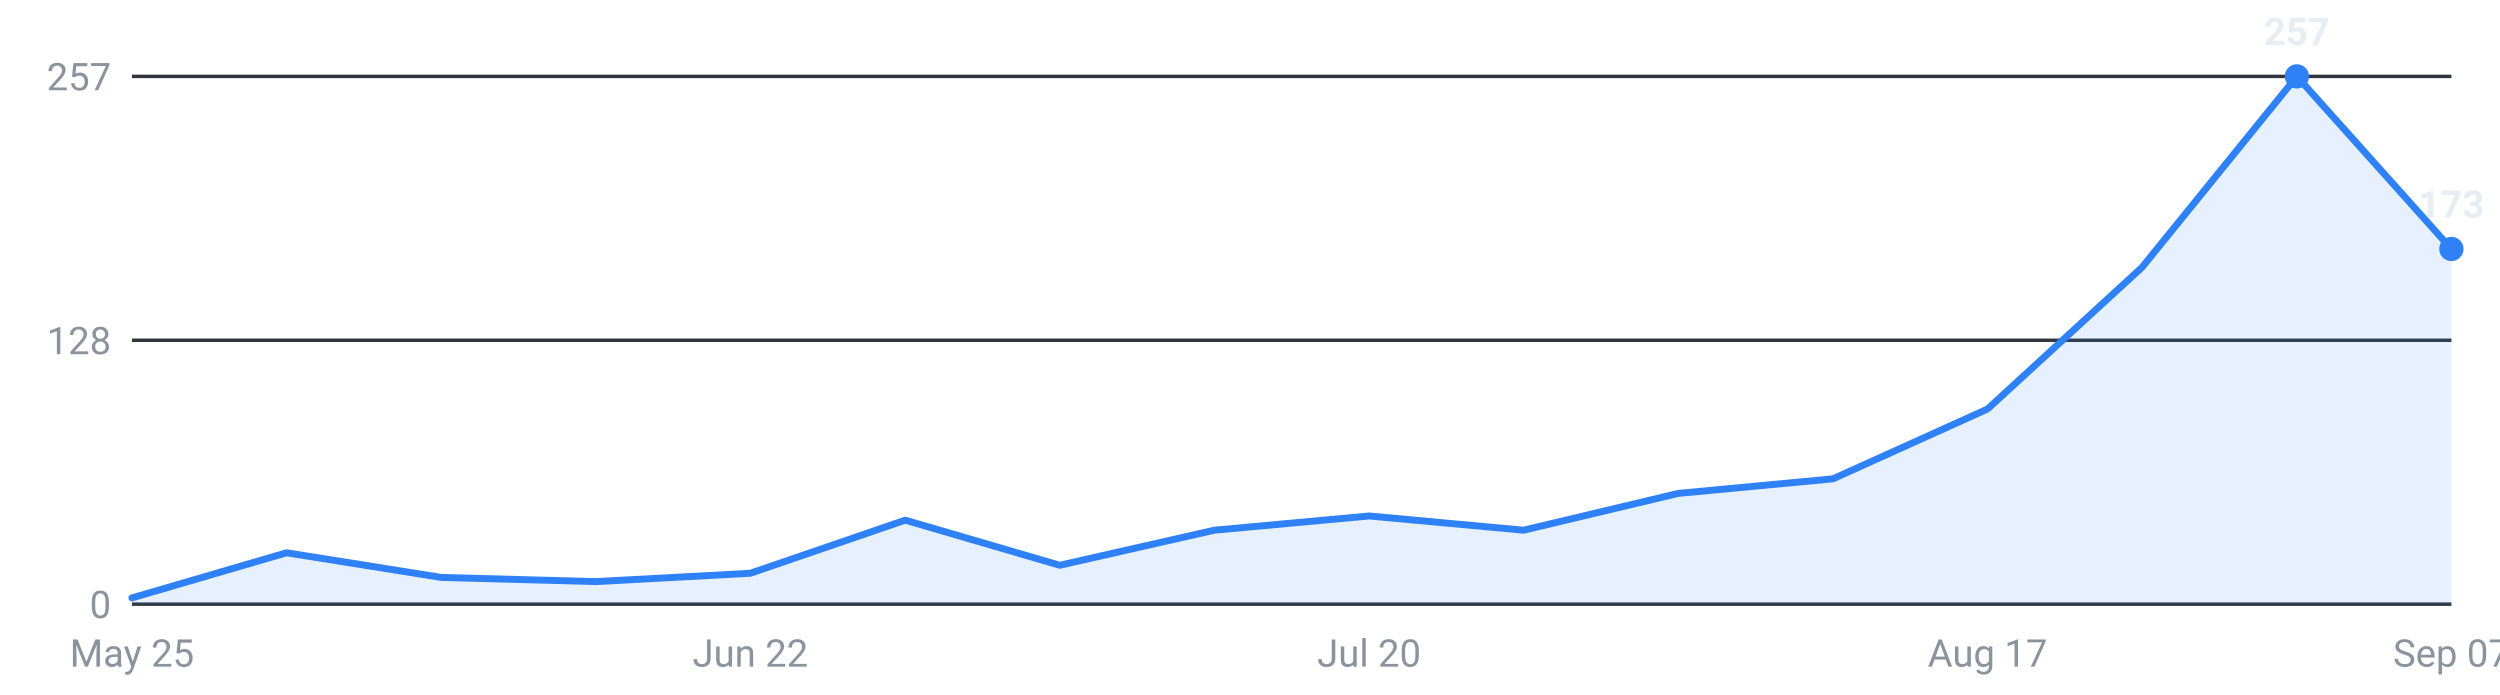
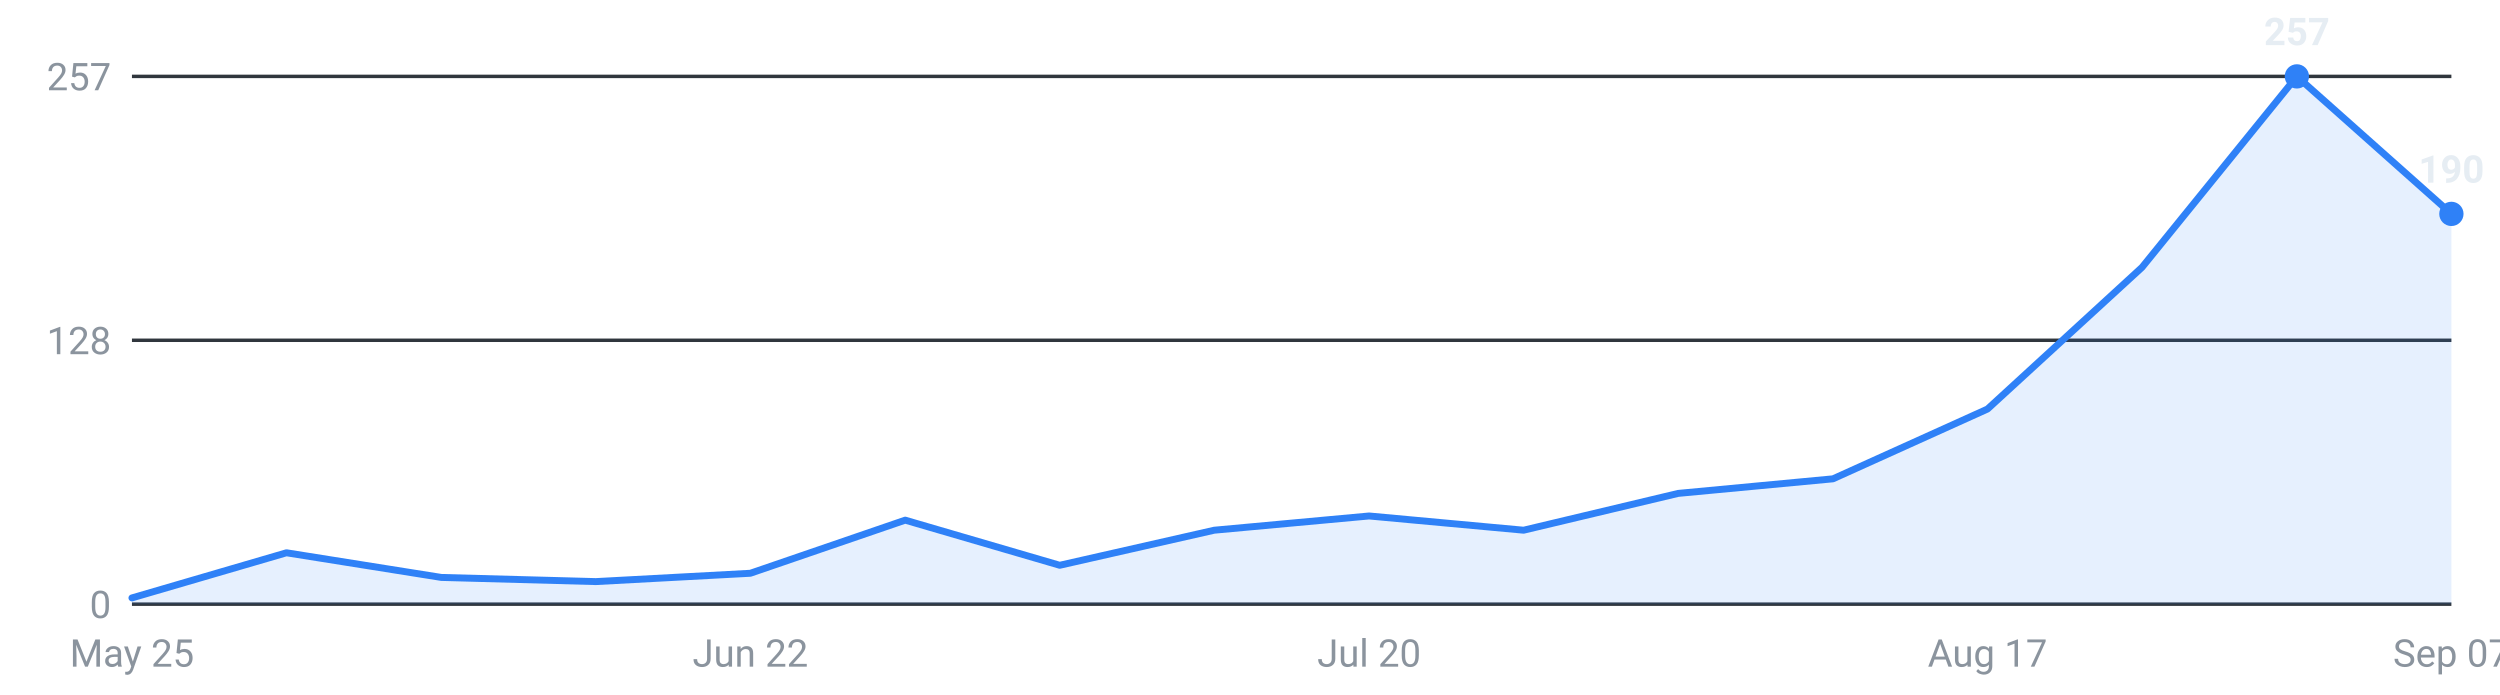
<svg xmlns="http://www.w3.org/2000/svg" viewBox="0 0 720 200" width="720" height="200" role="img" aria-label="Internships posted per week, last 16 weeks">
  <g font-family="-apple-system,Segoe UI,Roboto,sans-serif" font-size="11">
    <line x1="38" y1="174.0" x2="706" y2="174.0" stroke="#30363d" stroke-width="1" />
    <text x="32" y="178.0" text-anchor="end" fill="#8b949e">0</text>
    <line x1="38" y1="98.0" x2="706" y2="98.0" stroke="#30363d" stroke-width="1" />
    <text x="32" y="102.0" text-anchor="end" fill="#8b949e">128</text>
    <line x1="38" y1="22.0" x2="706" y2="22.0" stroke="#30363d" stroke-width="1" />
    <text x="32" y="26.0" text-anchor="end" fill="#8b949e">257</text>
-     <path d="M38.0,174 L38.0,172.2 L82.5,159.2 L127.1,166.3 L171.6,167.5 L216.1,165.1 L260.7,149.8 L305.2,162.8 L349.7,152.7 L394.3,148.6 L438.8,152.7 L483.3,142.1 L527.9,137.9 L572.4,117.8 L616.9,77.0 L661.5,22.0 L706.0,71.7 L706.0,174 Z" fill="#2f81f7" fill-opacity="0.12" />
-     <polyline points="38.0,172.2 82.5,159.2 127.1,166.3 171.6,167.5 216.1,165.1 260.7,149.8 305.2,162.8 349.7,152.7 394.3,148.6 438.8,152.7 483.3,142.1 527.9,137.9 572.4,117.8 616.9,77.0 661.5,22.0 706.0,71.7" fill="none" stroke="#2f81f7" stroke-width="2" stroke-linejoin="round" stroke-linecap="round" />
+     <path d="M38.0,174 L38.0,172.2 L82.5,159.2 L127.1,166.3 L171.6,167.5 L216.1,165.1 L260.7,149.8 L305.2,162.8 L349.7,152.7 L394.3,148.6 L438.8,152.7 L483.3,142.1 L527.9,137.9 L572.4,117.8 L616.9,77.0 L661.5,22.0 L706.0,61.6 L706.0,174 Z" fill="#2f81f7" fill-opacity="0.12" />
+     <polyline points="38.0,172.2 82.5,159.2 127.1,166.3 171.6,167.5 216.1,165.1 260.7,149.8 305.2,162.8 349.7,152.7 394.3,148.6 438.8,152.7 483.3,142.1 527.9,137.9 572.4,117.8 616.9,77.0 661.5,22.0 706.0,61.6" fill="none" stroke="#2f81f7" stroke-width="2" stroke-linejoin="round" stroke-linecap="round" />
    <circle cx="661.5" cy="22.0" r="3.5" fill="#2f81f7" />
    <text x="661.5" y="13.0" text-anchor="middle" fill="#e6edf3" font-weight="600">257</text>
-     <circle cx="706.0" cy="71.7" r="3.5" fill="#2f81f7" />
-     <text x="706.0" y="62.7" text-anchor="middle" fill="#e6edf3" font-weight="600">173</text>
+     <circle cx="706.0" cy="61.6" r="3.5" fill="#2f81f7" />
+     <text x="706.0" y="52.6" text-anchor="middle" fill="#e6edf3" font-weight="600">190</text>
    <text x="38.0" y="192" text-anchor="middle" fill="#8b949e">May 25</text>
    <text x="216.1" y="192" text-anchor="middle" fill="#8b949e">Jun 22</text>
    <text x="394.3" y="192" text-anchor="middle" fill="#8b949e">Jul 20</text>
    <text x="572.4" y="192" text-anchor="middle" fill="#8b949e">Aug 17</text>
    <text x="706.0" y="192" text-anchor="middle" fill="#8b949e">Sep 07</text>
  </g>
</svg>
